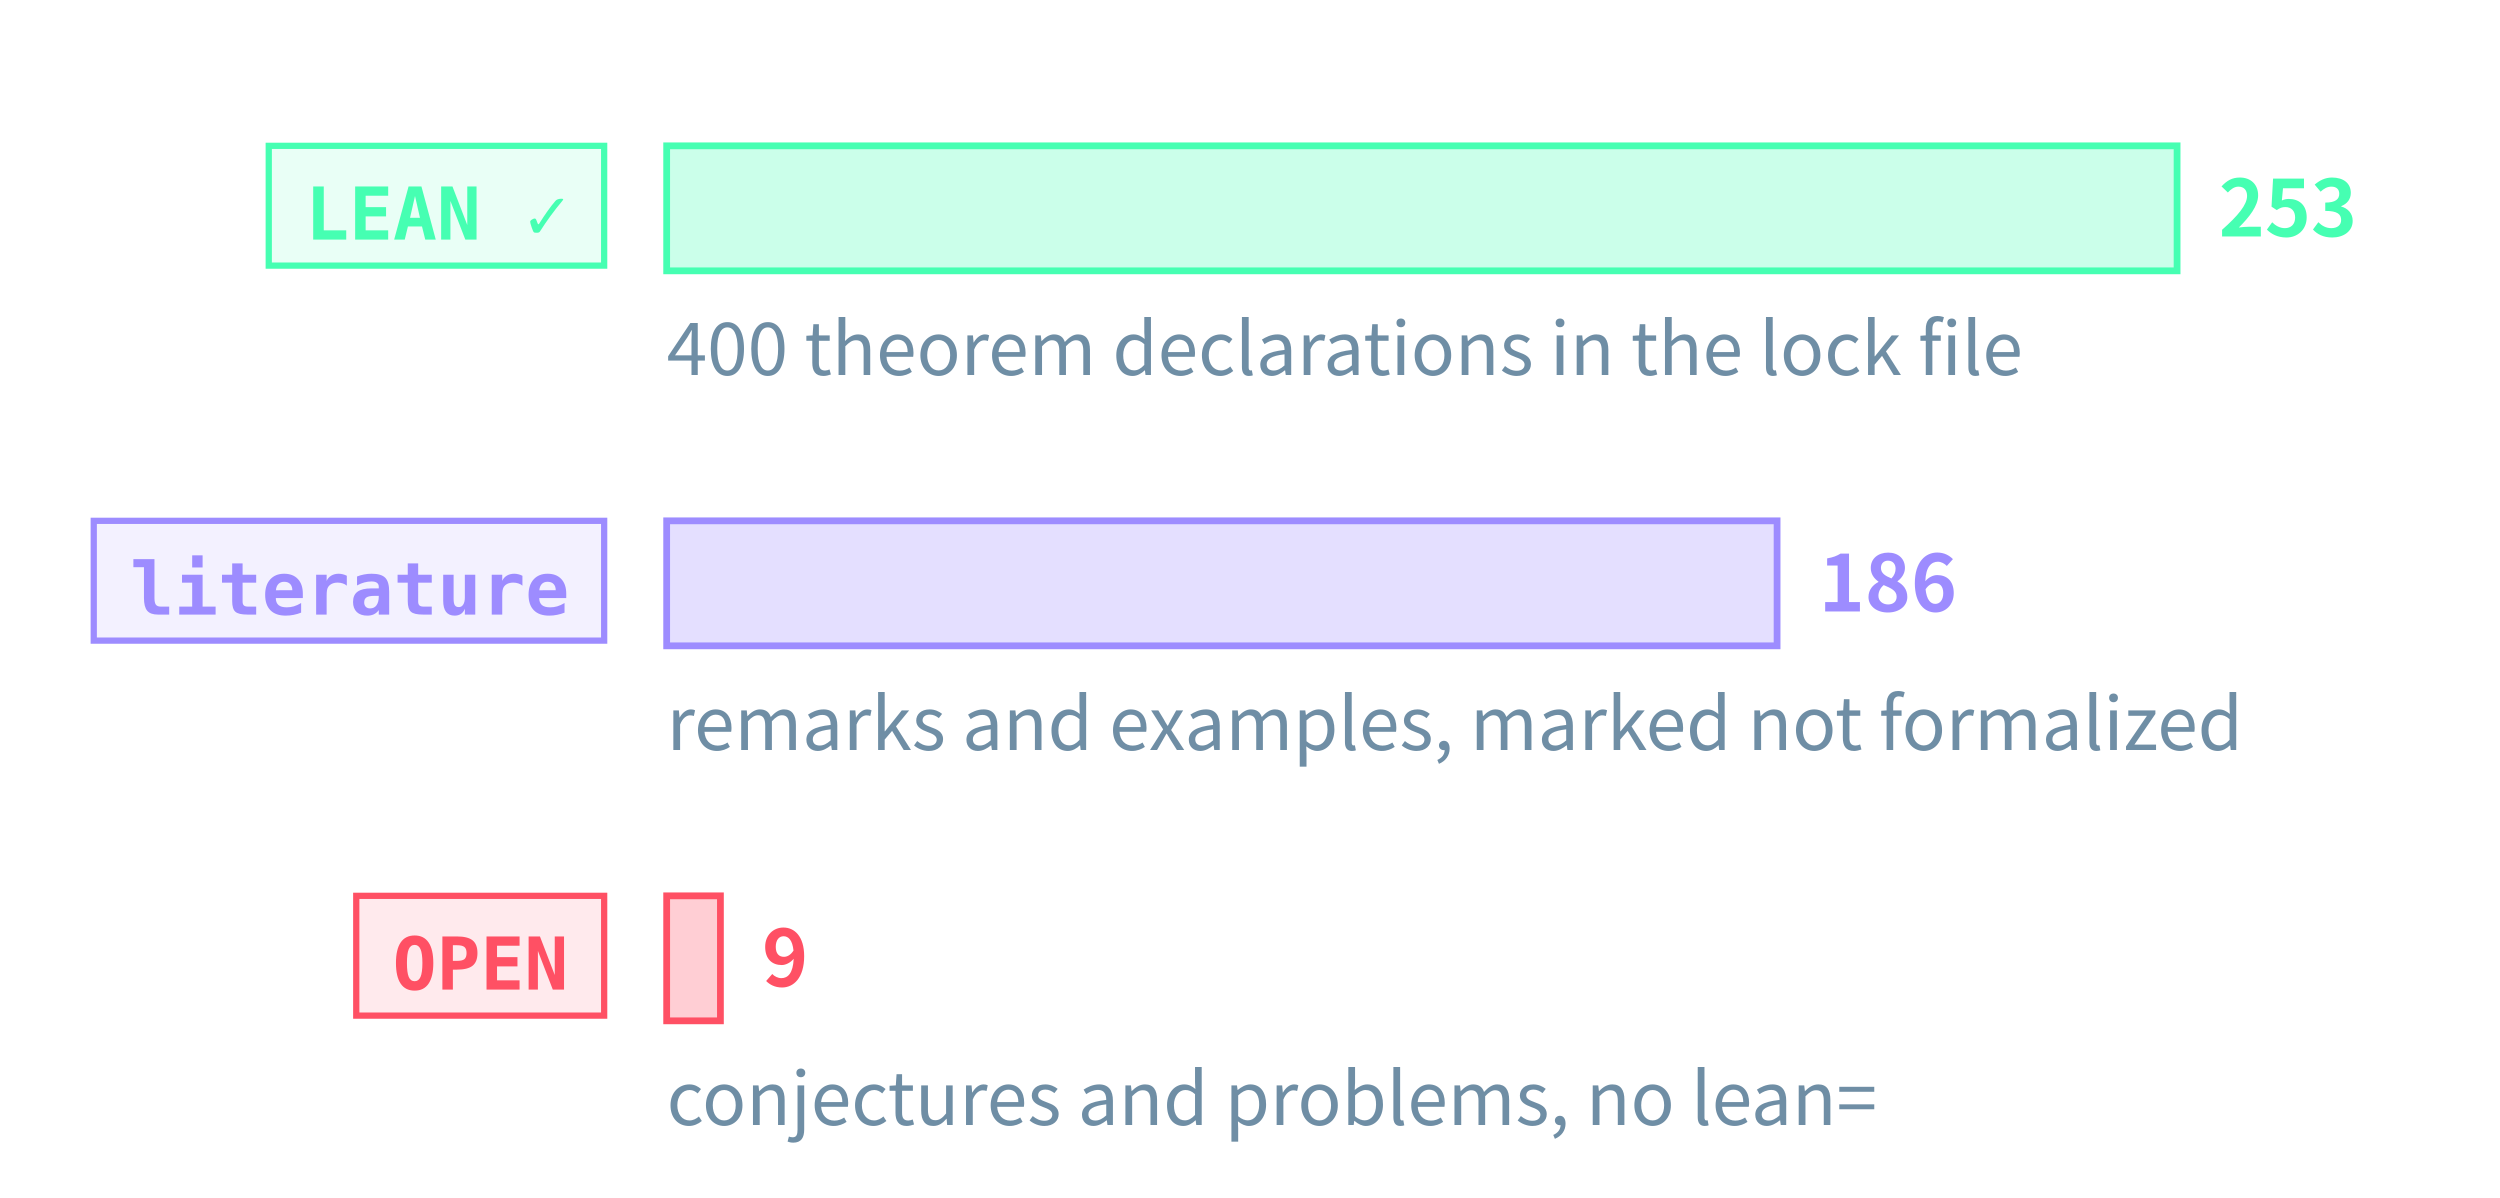
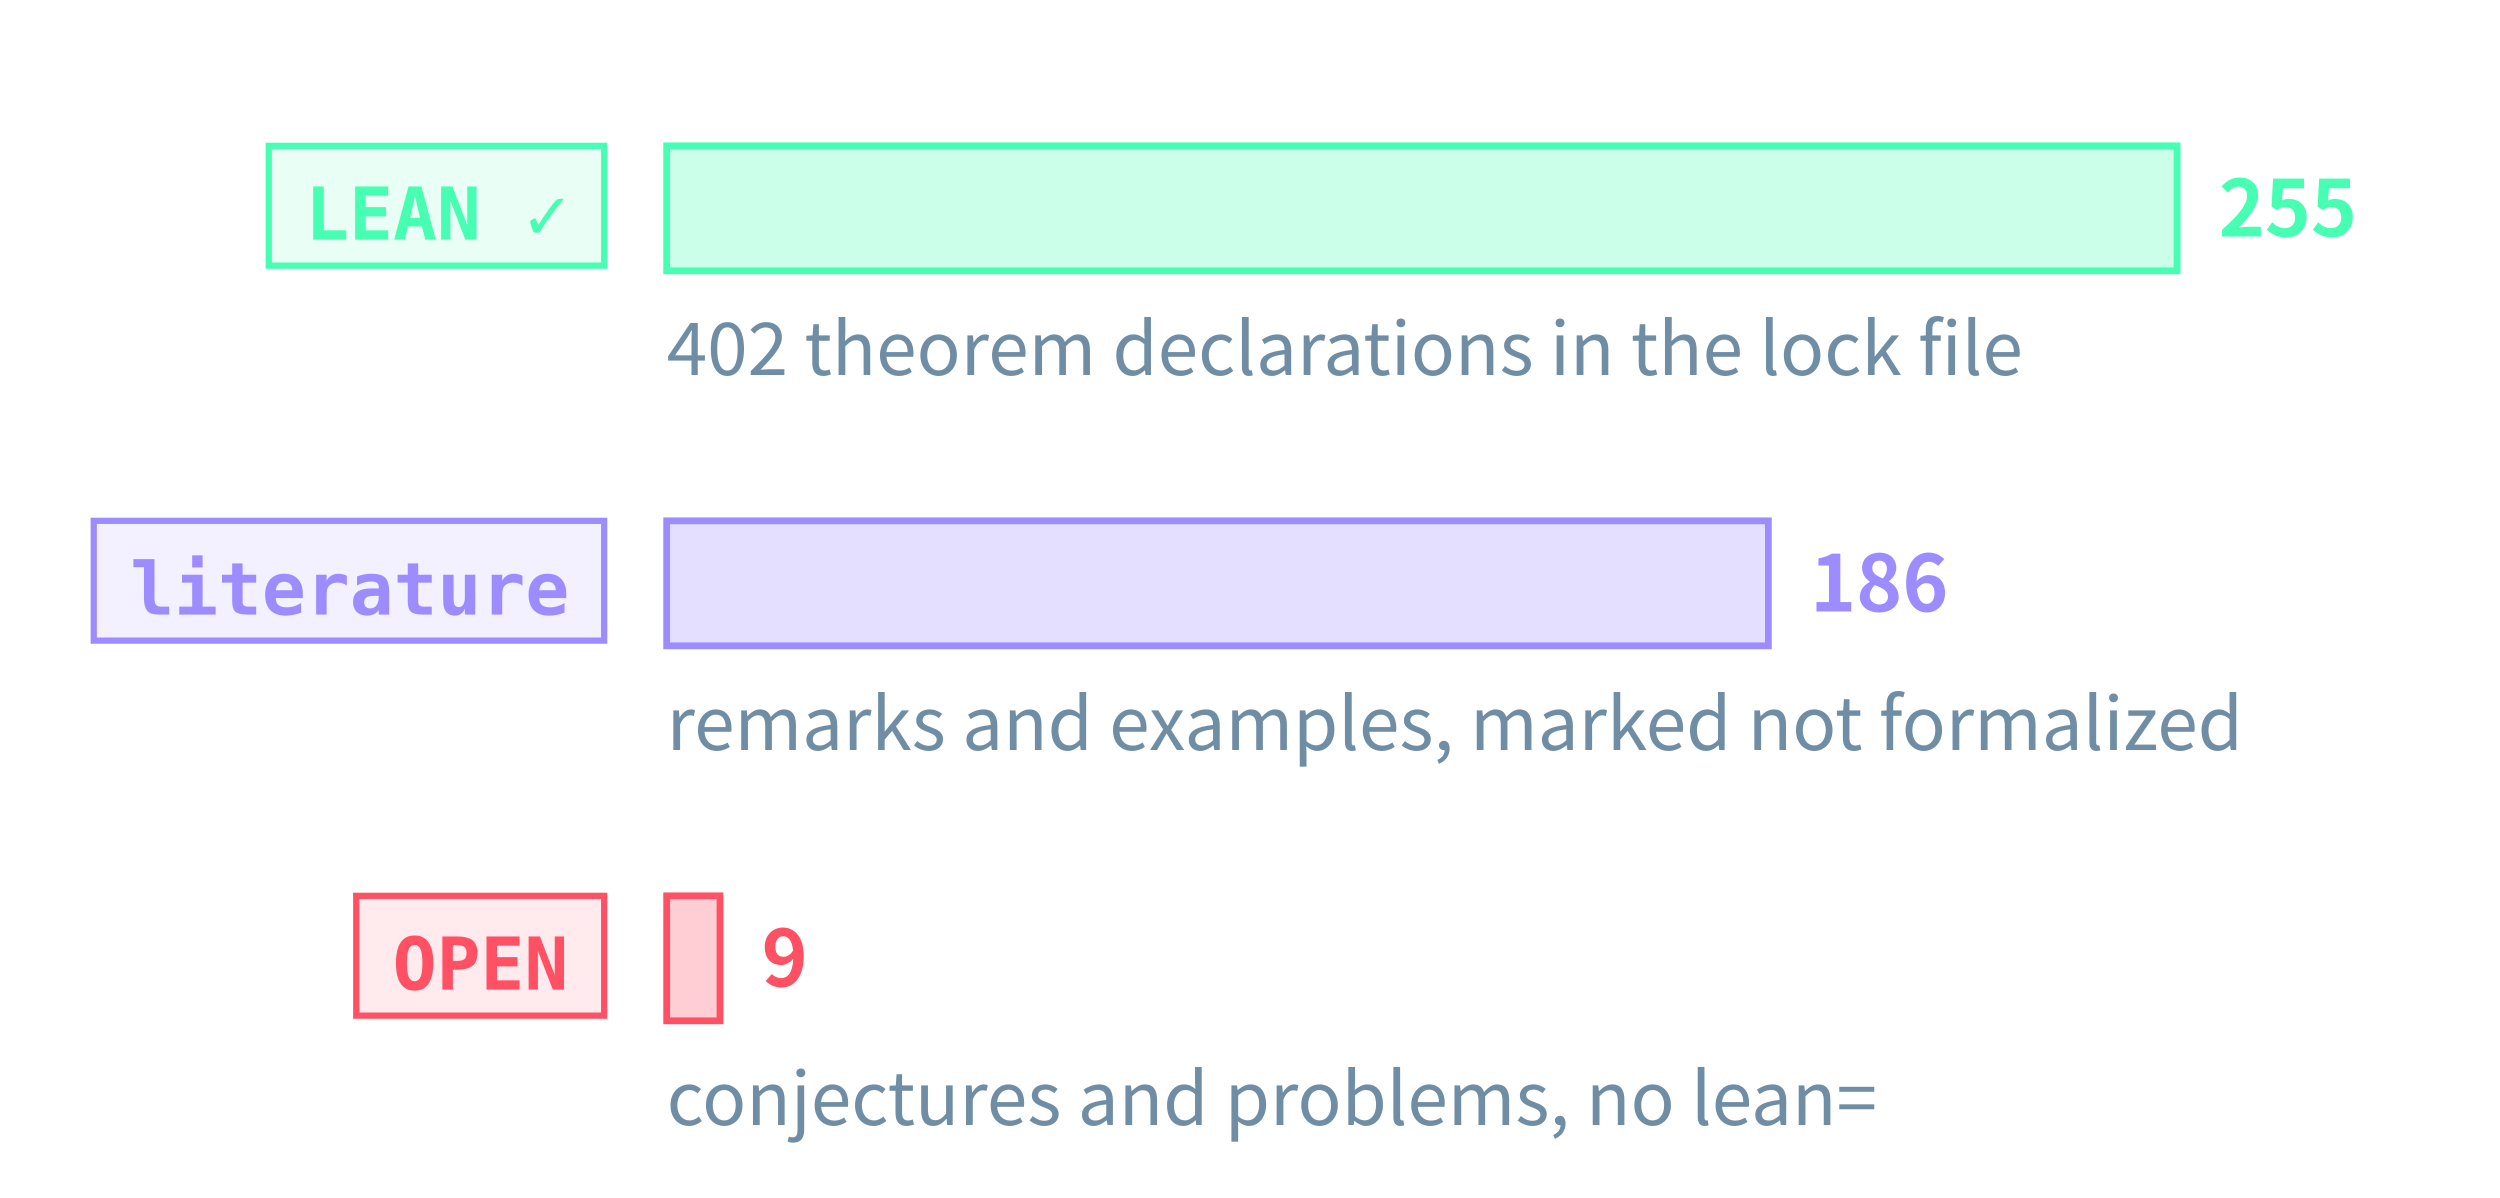
<svg xmlns="http://www.w3.org/2000/svg" class="tr-fig" data-tr-fig="prelude-three-tiers" data-lang="en" viewBox="0 0 480 230" width="480" height="230" font-family="'Noto Sans SC', 'Noto Sans CJK SC', 'Source Sans 3', 'PingFang SC', 'Microsoft YaHei', system-ui, sans-serif" role="img" aria-label="Three bars, each with a tag. The top bar is green, tagged LEAN ✓: the theorems, lemmas, propositions and corollaries with a Lean reference, the longest. The middle bar is violet, tagged “literature”: the remarks and examples marked as literature results. The bottom bar is red, tagged OPEN: the open conjectures and problems, very short. Each bar ends in its count; under the green bar a note gives the number of theorem declarations in the lock file.">
  <style>.ts-ink{stroke:#d4efff}.tf-ink{fill:#d4efff}.ts-dim{stroke:#6f8ea5}.tf-dim{fill:#6f8ea5}.ts-faint{stroke:#34506a}.tf-faint{fill:#34506a}.ts-edge{stroke:#143049}.tf-edge{fill:#143049}.ts-hot{stroke:#1f5d7c}.tf-hot{fill:#1f5d7c}.ts-bg{stroke:#03060c}.tf-bg{fill:#03060c}.ts-panel{stroke:#07101b}.tf-panel{fill:#07101b}.ts-sheet{stroke:#050c16}.tf-sheet{fill:#050c16}.ts-cyan{stroke:#19f0ff}.tf-cyan{fill:#19f0ff}.ts-magenta{stroke:#ff2fd0}.tf-magenta{fill:#ff2fd0}.ts-amber{stroke:#ffc83d}.tf-amber{fill:#ffc83d}.ts-violet{stroke:#9d8cff}.tf-violet{fill:#9d8cff}.ts-ok{stroke:#46ffb2}.tf-ok{fill:#46ffb2}.ts-warn{stroke:#ff5064}.tf-warn{fill:#ff5064}.ts-blue{stroke:#2a7bff}.tf-blue{fill:#2a7bff}.ts-orange{stroke:#ff8a3c}.tf-orange{fill:#ff8a3c}.ts-sigma{stroke:#cfe3ff}.tf-sigma{fill:#cfe3ff}</style>
  <rect x="51.6" y="28" width="64.4" height="23" class="ts-ok tf-ok" stroke-width="1.2" fill-opacity="0.12" />
  <text class="tf-ok tr-fig-mono" x="58.6" y="46" font-size="14" font-family="'JetBrains Mono', 'DejaVu Sans Mono', ui-monospace, Menlo, Consolas, monospace" font-weight="600">LEAN ✓</text>
  <rect x="128" y="28" width="290" height="24" class="ts-ok tf-ok" stroke-width="1.3" fill-opacity="0.28" />
-   <text class="tf-ok" x="426" y="45.4" font-size="15" font-weight="600">253</text>
+   <text class="tf-ok" x="426" y="45.4" font-size="15" font-weight="600">255</text>
  <rect x="18" y="100" width="98" height="23" class="ts-violet tf-violet" stroke-width="1.2" fill-opacity="0.12" />
  <text class="tf-violet tr-fig-mono" x="25" y="118" font-size="14" font-family="'JetBrains Mono', 'DejaVu Sans Mono', ui-monospace, Menlo, Consolas, monospace" font-weight="600">literature</text>
-   <rect x="128" y="100" width="213.2" height="24" class="ts-violet tf-violet" stroke-width="1.3" fill-opacity="0.28" />
-   <text class="tf-violet" x="349.2" y="117.4" font-size="15" font-weight="600">186</text>
+   <rect x="128" y="100" width="211.53" height="24" class="ts-violet tf-violet" stroke-width="1.3" fill-opacity="0.28" />
+   <text class="tf-violet" x="347.53" y="117.4" font-size="15" font-weight="600">186</text>
  <rect x="68.4" y="172" width="47.6" height="23" class="ts-warn tf-warn" stroke-width="1.2" fill-opacity="0.12" />
  <text class="tf-warn tr-fig-mono" x="75.4" y="190" font-size="14" font-family="'JetBrains Mono', 'DejaVu Sans Mono', ui-monospace, Menlo, Consolas, monospace" font-weight="600">OPEN</text>
-   <rect x="128" y="172" width="10.32" height="24" class="ts-warn tf-warn" stroke-width="1.3" fill-opacity="0.28" />
-   <text class="tf-warn" x="146.32" y="189.4" font-size="15" font-weight="600">9</text>
-   <text class="tf-dim" x="128" y="72" font-size="14">400 theorem declarations in the lock file</text>
+   <rect x="128" y="172" width="10.24" height="24" class="ts-warn tf-warn" stroke-width="1.3" fill-opacity="0.28" />
+   <text class="tf-warn" x="146.24" y="189.4" font-size="15" font-weight="600">9</text>
+   <text class="tf-dim" x="128" y="72" font-size="14">402 theorem declarations in the lock file</text>
  <text class="tf-dim" x="128" y="144" font-size="14">remarks and examples, marked not formalized</text>
  <text class="tf-dim" x="128" y="216" font-size="14">conjectures and problems, no lean=</text>
</svg>
